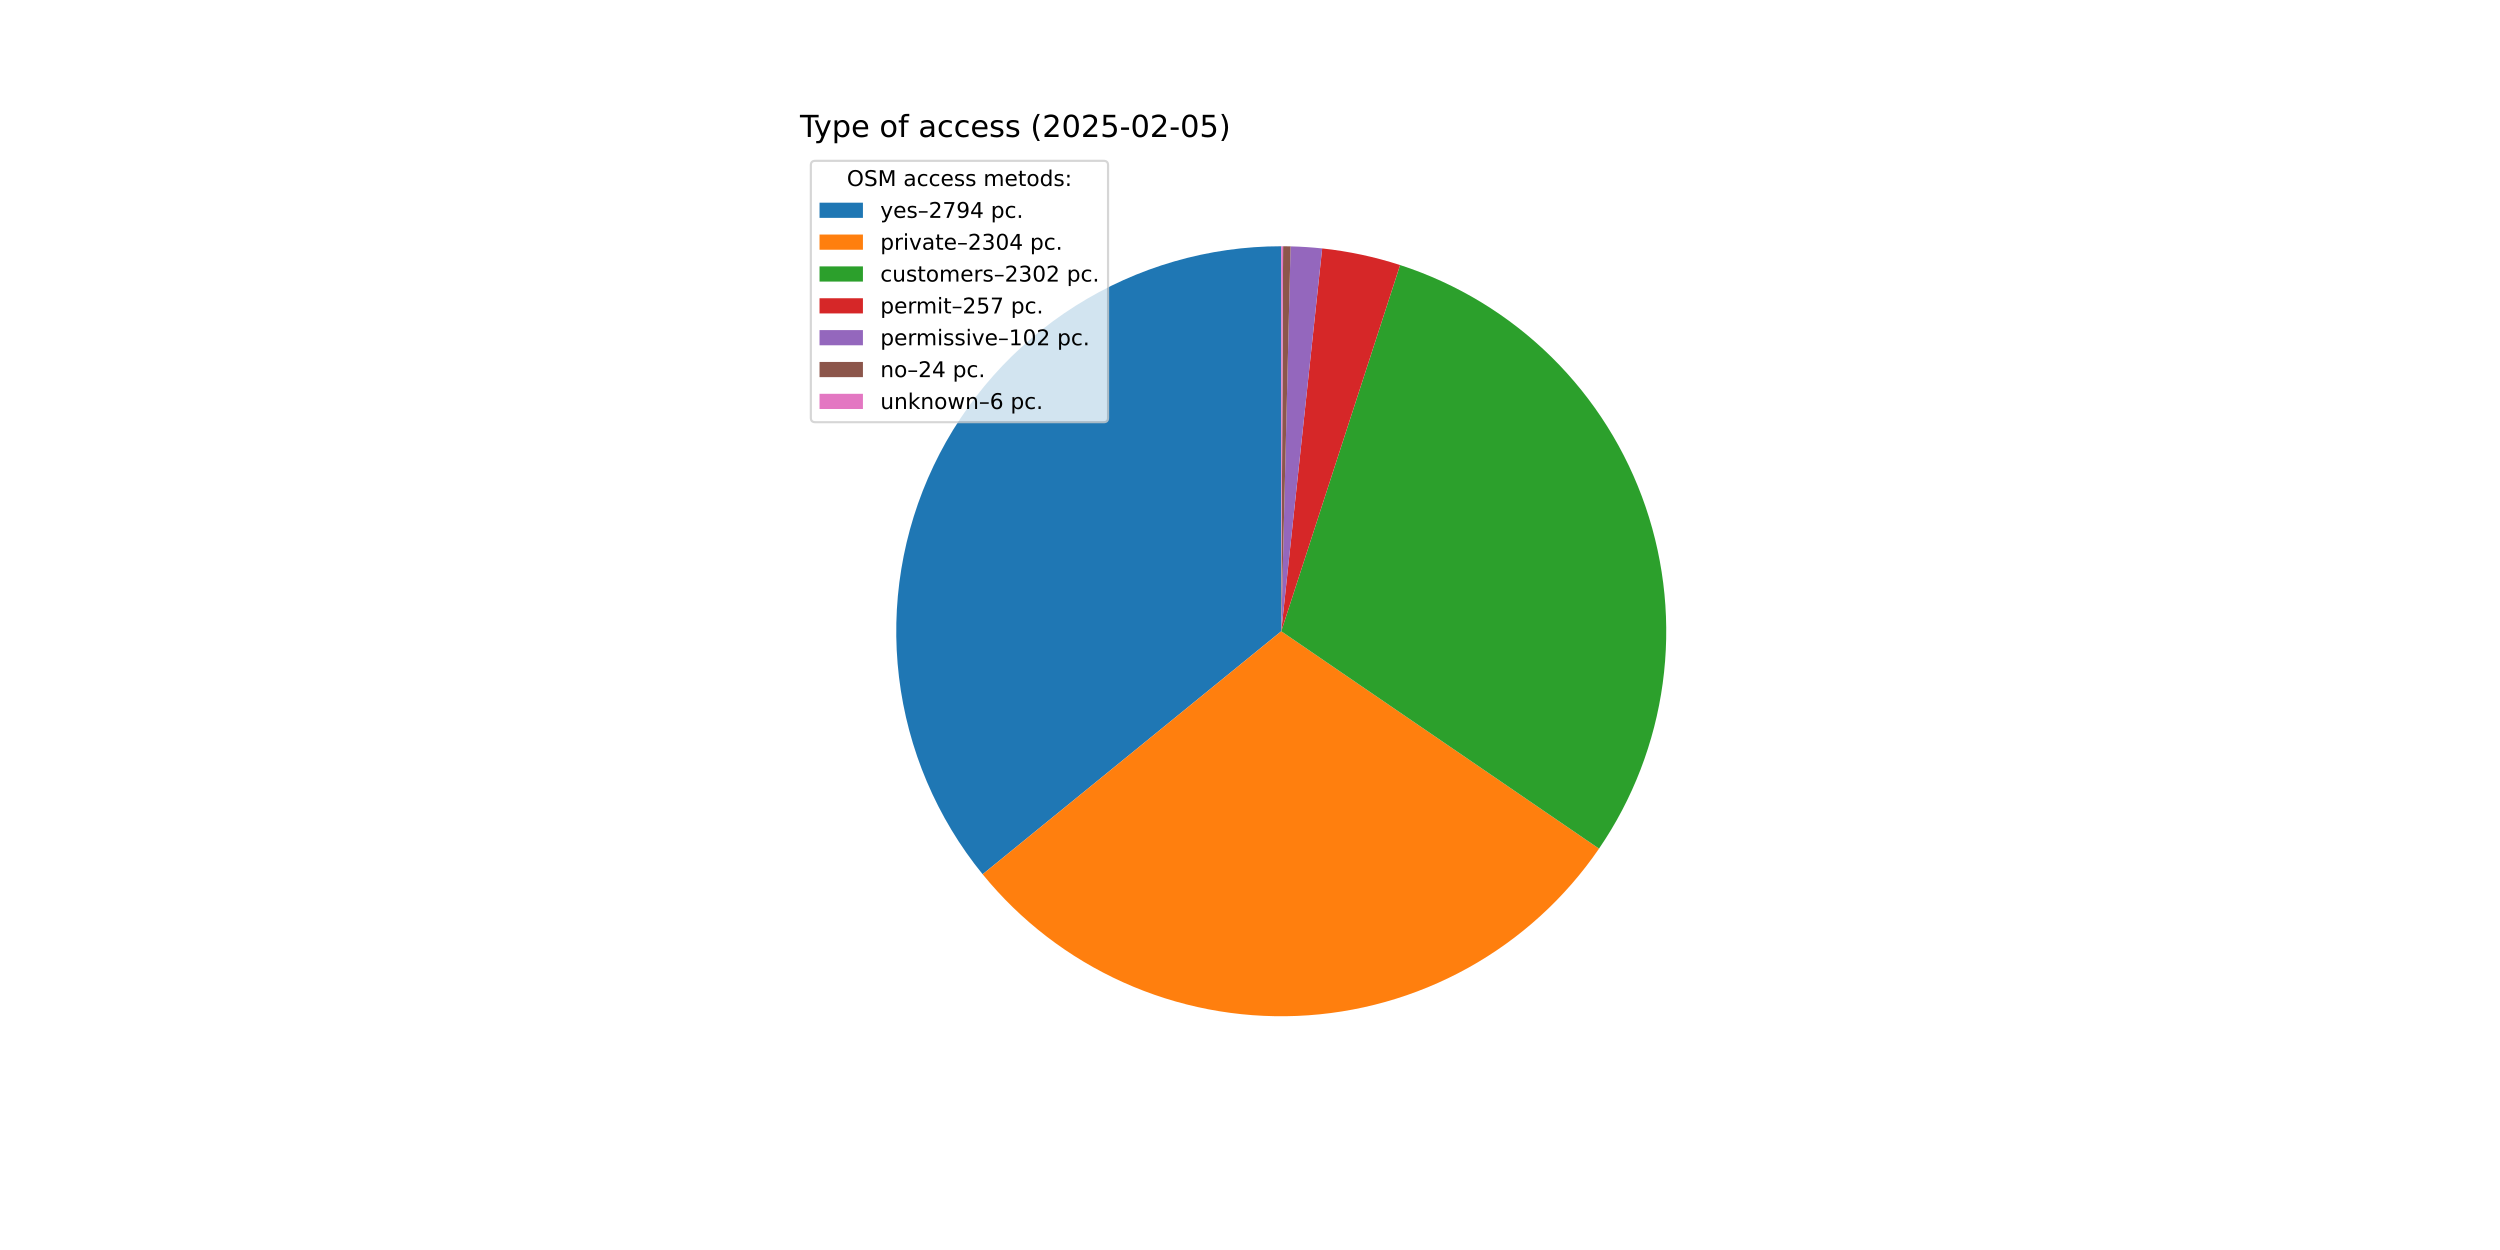
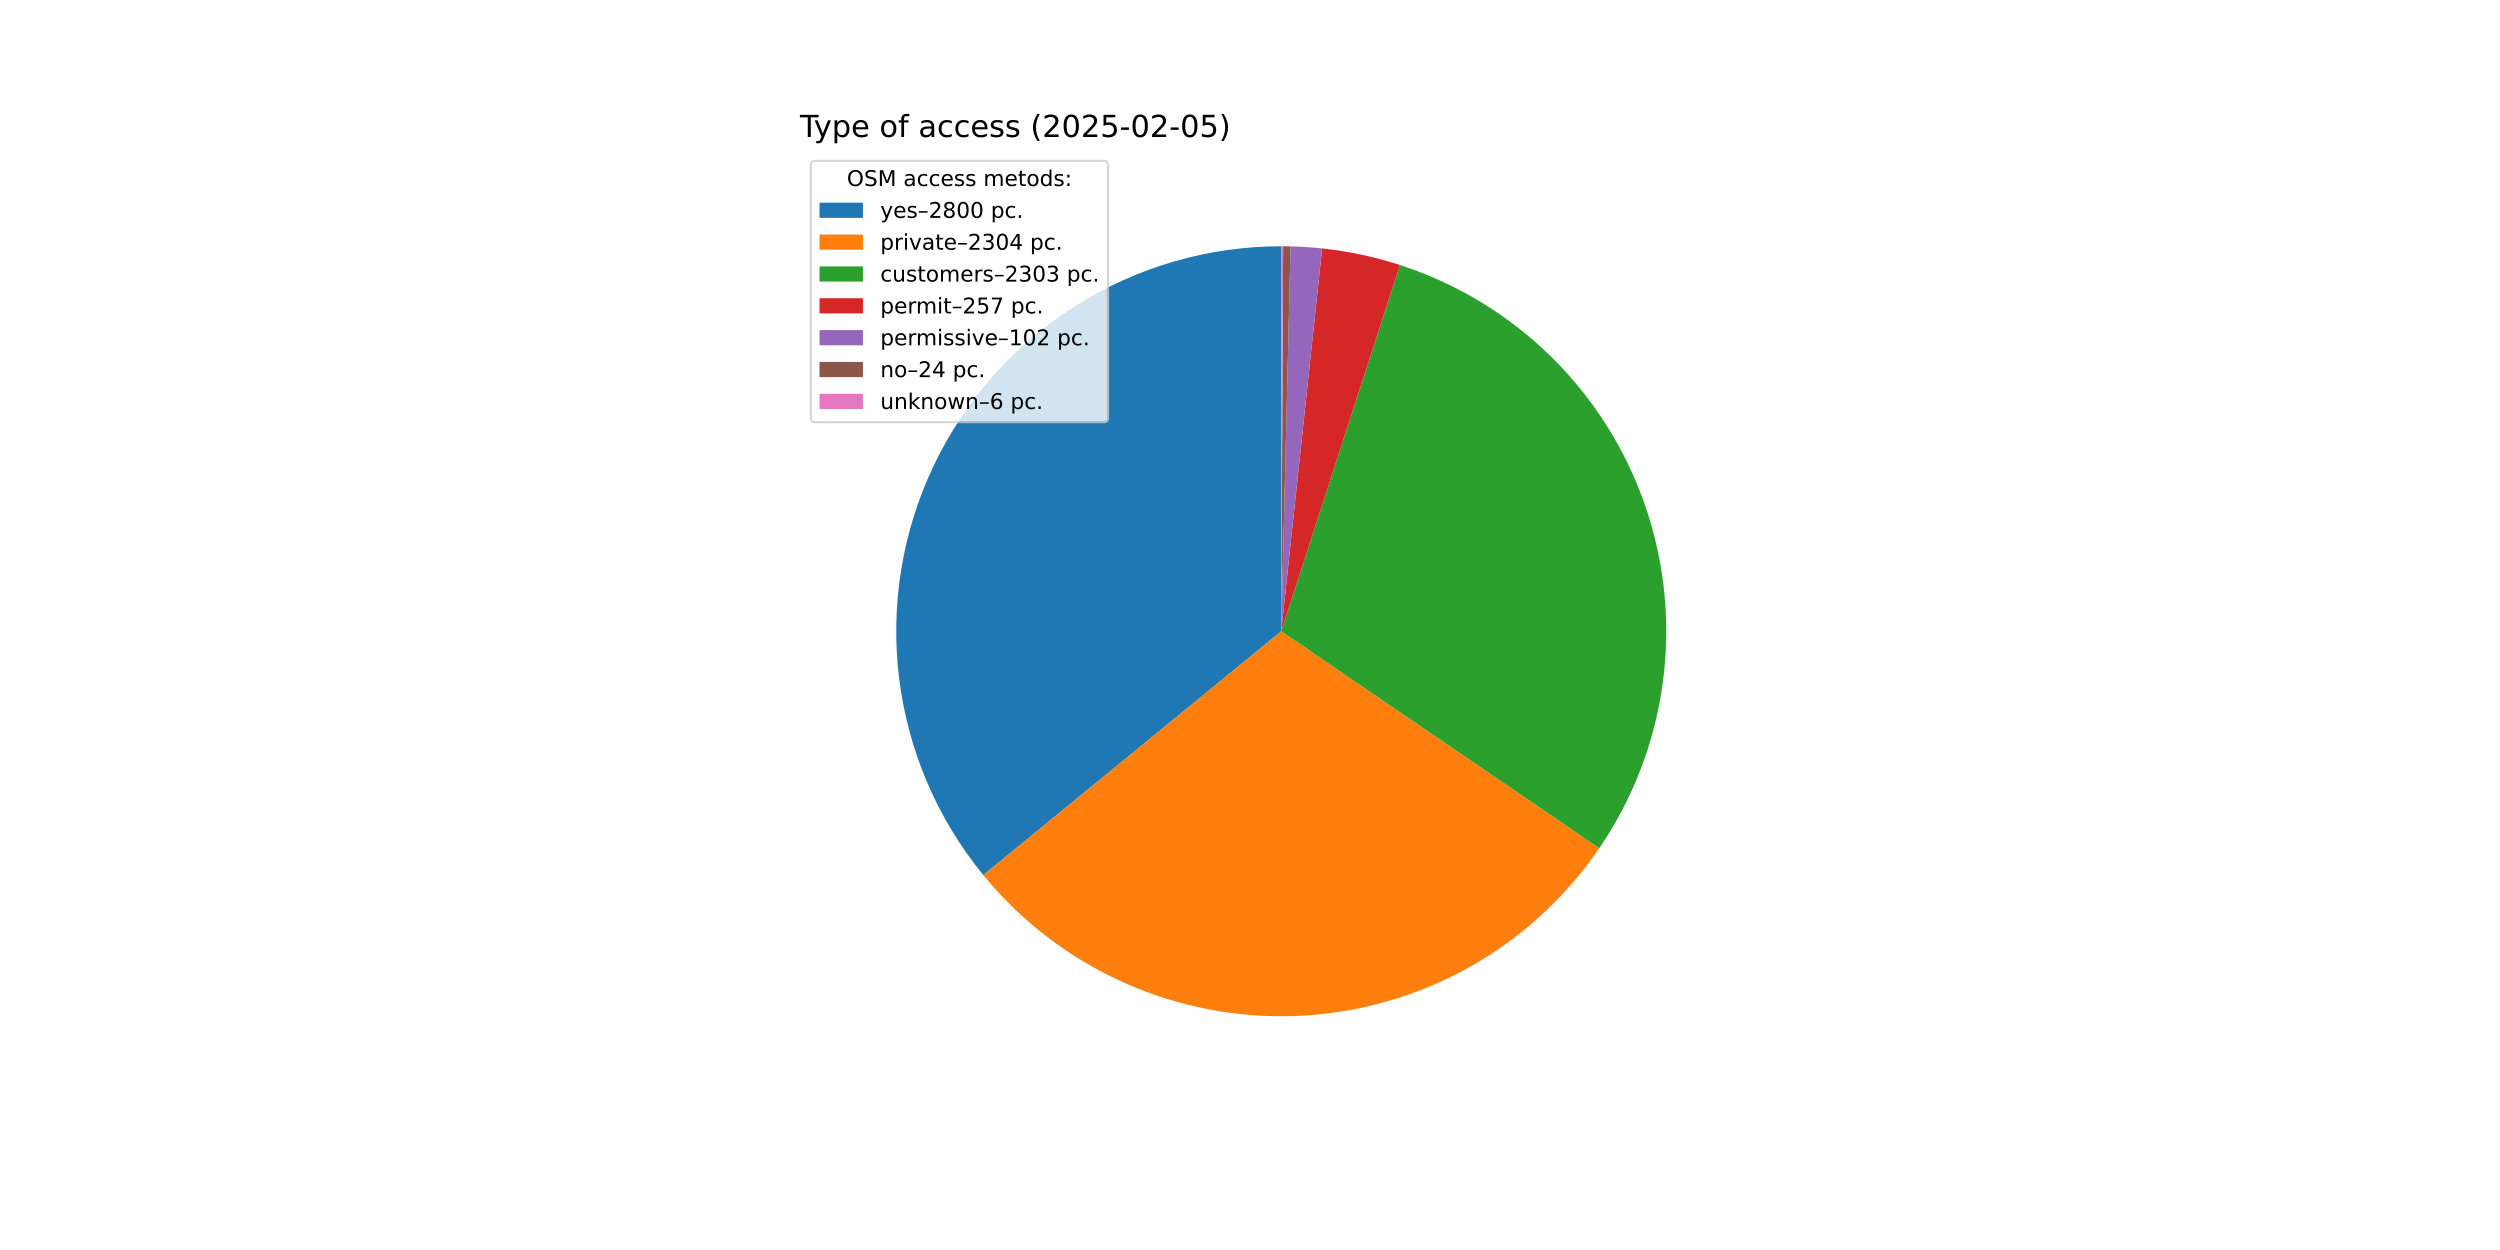
<svg xmlns="http://www.w3.org/2000/svg" xmlns:xlink="http://www.w3.org/1999/xlink" width="1152pt" height="576pt" viewBox="0 0 1152 576" version="1.1">
  <defs>
    <style type="text/css">*{stroke-linejoin: round; stroke-linecap: butt}</style>
  </defs>
  <g id="figure_1">
    <g id="patch_1">
      <path d="M 0 576  L 1152 576  L 1152 0  L 0 0  z " style="fill: #ffffff" />
    </g>
    <g id="axes_1">
      <g id="patch_2">
-         <path d="M 590.4 113.472  C 556.86 113.472 523.998 122.983 495.644 140.897  C 467.289 158.811 444.587 184.404 430.184 214.694  C 415.78 244.983 410.258 278.745 414.259 312.046  C 418.261 345.346 431.624 376.838 452.793 402.853  L 590.4 290.88  z " style="fill: #1f77b4" />
+         <path d="M 590.4 113.472  C 556.818 113.472 523.916 123.007 495.538 140.964  C 467.16 158.921 444.456 184.571 430.077 214.919  C 415.698 245.267 410.227 279.083 414.304 312.417  C 418.381 345.751 431.84 377.252 453.109 403.24  L 590.4 290.88  z " style="fill: #1f77b4" />
      </g>
      <g id="patch_3">
-         <path d="M 452.793 402.853  C 470.214 424.261 492.392 441.312 517.558 452.644  C 542.724 463.977 570.192 469.281 597.768 468.135  C 625.344 466.989 652.277 459.423 676.416 446.041  C 700.555 432.659 721.241 413.827 736.825 391.047  L 590.4 290.88  z " style="fill: #ff7f0e" />
+         <path d="M 453.109 403.24  C 470.573 424.579 492.775 441.556 517.946 452.818  C 543.116 464.08 570.569 469.32 598.119 468.12  C 625.668 466.92 652.561 459.314 676.658 445.906  C 700.754 432.499 721.396 413.657 736.939 390.879  L 590.4 290.88  z " style="fill: #ff7f0e" />
      </g>
      <g id="patch_4">
-         <path d="M 736.825 391.047  C 752.395 368.287 762.445 342.207 766.177 314.884  C 769.908 287.562 767.218 259.742 758.321 233.641  C 749.423 207.54 734.562 183.869 714.92 164.514  C 695.277 145.159 671.39 130.647 645.161 122.135  L 590.4 290.88  z " style="fill: #2ca02c" />
+         <path d="M 736.939 390.879  C 752.476 368.112 762.495 342.035 766.199 314.721  C 769.903 287.408 767.191 259.604 758.28 233.521  C 749.368 207.439 734.499 183.788 714.857 164.452  C 695.214 145.115 671.333 130.62 645.113 122.12  L 590.4 290.88  z " style="fill: #2ca02c" />
      </g>
      <g id="patch_5">
-         <path d="M 645.161 122.135  C 639.329 120.243 633.403 118.654 627.407 117.375  C 621.41 116.096 615.351 115.128 609.255 114.477  L 590.4 290.88  z " style="fill: #d62728" />
+         <path d="M 645.113 122.12  C 639.286 120.23 633.365 118.644 627.374 117.368  C 621.383 116.091 615.329 115.125 609.238 114.475  L 590.4 290.88  z " style="fill: #d62728" />
      </g>
      <g id="patch_6">
-         <path d="M 609.255 114.477  C 606.836 114.218 604.411 114.009 601.984 113.851  C 599.556 113.692 597.125 113.583 594.693 113.524  L 590.4 290.88  z " style="fill: #9467bd" />
+         <path d="M 609.238 114.475  C 606.821 114.217 604.399 114.008 601.973 113.85  C 599.548 113.691 597.119 113.583 594.689 113.524  L 590.4 290.88  z " style="fill: #9467bd" />
      </g>
      <g id="patch_7">
-         <path d="M 594.693 113.524  C 594.121 113.51 593.548 113.499 592.976 113.491  C 592.404 113.482 591.831 113.477 591.259 113.474  L 590.4 290.88  z " style="fill: #8c564b" />
+         <path d="M 594.689 113.524  C 594.117 113.51 593.546 113.499 592.974 113.491  C 592.402 113.482 591.83 113.477 591.258 113.474  L 590.4 290.88  z " style="fill: #8c564b" />
      </g>
      <g id="patch_8">
-         <path d="M 591.259 113.474  C 591.116 113.473 590.972 113.473 590.829 113.473  C 590.686 113.472 590.543 113.472 590.4 113.472  L 590.4 290.88  z " style="fill: #e377c2" />
+         <path d="M 591.258 113.474  C 591.115 113.473 590.972 113.473 590.829 113.473  C 590.686 113.472 590.543 113.472 590.4 113.472  L 590.4 290.88  z " style="fill: #e377c2" />
      </g>
      <g id="matplotlib.axis_1" />
      <g id="matplotlib.axis_2" />
      <g id="text_1">
        <g transform="translate(368.64 63.12) scale(0.14 -0.14)">
          <defs>
            <path id="DejaVuSans-54" d="M -19 4666  L 3928 4666  L 3928 4134  L 2272 4134  L 2272 0  L 1638 0  L 1638 4134  L -19 4134  L -19 4666  z " transform="scale(0.015625)" />
            <path id="DejaVuSans-79" d="M 2059 -325  Q 1816 -950 1584 -1140  Q 1353 -1331 966 -1331  L 506 -1331  L 506 -850  L 844 -850  Q 1081 -850 1212 -737  Q 1344 -625 1503 -206  L 1606 56  L 191 3500  L 800 3500  L 1894 763  L 2988 3500  L 3597 3500  L 2059 -325  z " transform="scale(0.015625)" />
            <path id="DejaVuSans-70" d="M 1159 525  L 1159 -1331  L 581 -1331  L 581 3500  L 1159 3500  L 1159 2969  Q 1341 3281 1617 3432  Q 1894 3584 2278 3584  Q 2916 3584 3314 3078  Q 3713 2572 3713 1747  Q 3713 922 3314 415  Q 2916 -91 2278 -91  Q 1894 -91 1617 61  Q 1341 213 1159 525  z M 3116 1747  Q 3116 2381 2855 2742  Q 2594 3103 2138 3103  Q 1681 3103 1420 2742  Q 1159 2381 1159 1747  Q 1159 1113 1420 752  Q 1681 391 2138 391  Q 2594 391 2855 752  Q 3116 1113 3116 1747  z " transform="scale(0.015625)" />
            <path id="DejaVuSans-65" d="M 3597 1894  L 3597 1613  L 953 1613  Q 991 1019 1311 708  Q 1631 397 2203 397  Q 2534 397 2845 478  Q 3156 559 3463 722  L 3463 178  Q 3153 47 2828 -22  Q 2503 -91 2169 -91  Q 1331 -91 842 396  Q 353 884 353 1716  Q 353 2575 817 3079  Q 1281 3584 2069 3584  Q 2775 3584 3186 3129  Q 3597 2675 3597 1894  z M 3022 2063  Q 3016 2534 2758 2815  Q 2500 3097 2075 3097  Q 1594 3097 1305 2825  Q 1016 2553 972 2059  L 3022 2063  z " transform="scale(0.015625)" />
            <path id="DejaVuSans-20" transform="scale(0.015625)" />
            <path id="DejaVuSans-6f" d="M 1959 3097  Q 1497 3097 1228 2736  Q 959 2375 959 1747  Q 959 1119 1226 758  Q 1494 397 1959 397  Q 2419 397 2687 759  Q 2956 1122 2956 1747  Q 2956 2369 2687 2733  Q 2419 3097 1959 3097  z M 1959 3584  Q 2709 3584 3137 3096  Q 3566 2609 3566 1747  Q 3566 888 3137 398  Q 2709 -91 1959 -91  Q 1206 -91 779 398  Q 353 888 353 1747  Q 353 2609 779 3096  Q 1206 3584 1959 3584  z " transform="scale(0.015625)" />
            <path id="DejaVuSans-66" d="M 2375 4863  L 2375 4384  L 1825 4384  Q 1516 4384 1395 4259  Q 1275 4134 1275 3809  L 1275 3500  L 2222 3500  L 2222 3053  L 1275 3053  L 1275 0  L 697 0  L 697 3053  L 147 3053  L 147 3500  L 697 3500  L 697 3744  Q 697 4328 969 4595  Q 1241 4863 1831 4863  L 2375 4863  z " transform="scale(0.015625)" />
            <path id="DejaVuSans-61" d="M 2194 1759  Q 1497 1759 1228 1600  Q 959 1441 959 1056  Q 959 750 1161 570  Q 1363 391 1709 391  Q 2188 391 2477 730  Q 2766 1069 2766 1631  L 2766 1759  L 2194 1759  z M 3341 1997  L 3341 0  L 2766 0  L 2766 531  Q 2569 213 2275 61  Q 1981 -91 1556 -91  Q 1019 -91 701 211  Q 384 513 384 1019  Q 384 1609 779 1909  Q 1175 2209 1959 2209  L 2766 2209  L 2766 2266  Q 2766 2663 2505 2880  Q 2244 3097 1772 3097  Q 1472 3097 1187 3025  Q 903 2953 641 2809  L 641 3341  Q 956 3463 1253 3523  Q 1550 3584 1831 3584  Q 2591 3584 2966 3190  Q 3341 2797 3341 1997  z " transform="scale(0.015625)" />
            <path id="DejaVuSans-63" d="M 3122 3366  L 3122 2828  Q 2878 2963 2633 3030  Q 2388 3097 2138 3097  Q 1578 3097 1268 2742  Q 959 2388 959 1747  Q 959 1106 1268 751  Q 1578 397 2138 397  Q 2388 397 2633 464  Q 2878 531 3122 666  L 3122 134  Q 2881 22 2623 -34  Q 2366 -91 2075 -91  Q 1284 -91 818 406  Q 353 903 353 1747  Q 353 2603 823 3093  Q 1294 3584 2113 3584  Q 2378 3584 2631 3529  Q 2884 3475 3122 3366  z " transform="scale(0.015625)" />
            <path id="DejaVuSans-73" d="M 2834 3397  L 2834 2853  Q 2591 2978 2328 3040  Q 2066 3103 1784 3103  Q 1356 3103 1142 2972  Q 928 2841 928 2578  Q 928 2378 1081 2264  Q 1234 2150 1697 2047  L 1894 2003  Q 2506 1872 2764 1633  Q 3022 1394 3022 966  Q 3022 478 2636 193  Q 2250 -91 1575 -91  Q 1294 -91 989 -36  Q 684 19 347 128  L 347 722  Q 666 556 975 473  Q 1284 391 1588 391  Q 1994 391 2212 530  Q 2431 669 2431 922  Q 2431 1156 2273 1281  Q 2116 1406 1581 1522  L 1381 1569  Q 847 1681 609 1914  Q 372 2147 372 2553  Q 372 3047 722 3315  Q 1072 3584 1716 3584  Q 2034 3584 2315 3537  Q 2597 3491 2834 3397  z " transform="scale(0.015625)" />
            <path id="DejaVuSans-28" d="M 1984 4856  Q 1566 4138 1362 3434  Q 1159 2731 1159 2009  Q 1159 1288 1364 580  Q 1569 -128 1984 -844  L 1484 -844  Q 1016 -109 783 600  Q 550 1309 550 2009  Q 550 2706 781 3412  Q 1013 4119 1484 4856  L 1984 4856  z " transform="scale(0.015625)" />
            <path id="DejaVuSans-32" d="M 1228 531  L 3431 531  L 3431 0  L 469 0  L 469 531  Q 828 903 1448 1529  Q 2069 2156 2228 2338  Q 2531 2678 2651 2914  Q 2772 3150 2772 3378  Q 2772 3750 2511 3984  Q 2250 4219 1831 4219  Q 1534 4219 1204 4116  Q 875 4013 500 3803  L 500 4441  Q 881 4594 1212 4672  Q 1544 4750 1819 4750  Q 2544 4750 2975 4387  Q 3406 4025 3406 3419  Q 3406 3131 3298 2873  Q 3191 2616 2906 2266  Q 2828 2175 2409 1742  Q 1991 1309 1228 531  z " transform="scale(0.015625)" />
            <path id="DejaVuSans-30" d="M 2034 4250  Q 1547 4250 1301 3770  Q 1056 3291 1056 2328  Q 1056 1369 1301 889  Q 1547 409 2034 409  Q 2525 409 2770 889  Q 3016 1369 3016 2328  Q 3016 3291 2770 3770  Q 2525 4250 2034 4250  z M 2034 4750  Q 2819 4750 3233 4129  Q 3647 3509 3647 2328  Q 3647 1150 3233 529  Q 2819 -91 2034 -91  Q 1250 -91 836 529  Q 422 1150 422 2328  Q 422 3509 836 4129  Q 1250 4750 2034 4750  z " transform="scale(0.015625)" />
            <path id="DejaVuSans-35" d="M 691 4666  L 3169 4666  L 3169 4134  L 1269 4134  L 1269 2991  Q 1406 3038 1543 3061  Q 1681 3084 1819 3084  Q 2600 3084 3056 2656  Q 3513 2228 3513 1497  Q 3513 744 3044 326  Q 2575 -91 1722 -91  Q 1428 -91 1123 -41  Q 819 9 494 109  L 494 744  Q 775 591 1075 516  Q 1375 441 1709 441  Q 2250 441 2565 725  Q 2881 1009 2881 1497  Q 2881 1984 2565 2268  Q 2250 2553 1709 2553  Q 1456 2553 1204 2497  Q 953 2441 691 2322  L 691 4666  z " transform="scale(0.015625)" />
            <path id="DejaVuSans-2d" d="M 313 2009  L 1997 2009  L 1997 1497  L 313 1497  L 313 2009  z " transform="scale(0.015625)" />
            <path id="DejaVuSans-29" d="M 513 4856  L 1013 4856  Q 1481 4119 1714 3412  Q 1947 2706 1947 2009  Q 1947 1309 1714 600  Q 1481 -109 1013 -844  L 513 -844  Q 928 -128 1133 580  Q 1338 1288 1338 2009  Q 1338 2731 1133 3434  Q 928 4138 513 4856  z " transform="scale(0.015625)" />
          </defs>
          <use xlink:href="#DejaVuSans-54" />
          <use xlink:href="#DejaVuSans-79" x="45.459" />
          <use xlink:href="#DejaVuSans-70" x="104.639" />
          <use xlink:href="#DejaVuSans-65" x="168.115" />
          <use xlink:href="#DejaVuSans-20" x="229.639" />
          <use xlink:href="#DejaVuSans-6f" x="261.426" />
          <use xlink:href="#DejaVuSans-66" x="322.607" />
          <use xlink:href="#DejaVuSans-20" x="357.812" />
          <use xlink:href="#DejaVuSans-61" x="389.6" />
          <use xlink:href="#DejaVuSans-63" x="450.879" />
          <use xlink:href="#DejaVuSans-63" x="505.859" />
          <use xlink:href="#DejaVuSans-65" x="560.84" />
          <use xlink:href="#DejaVuSans-73" x="622.363" />
          <use xlink:href="#DejaVuSans-73" x="674.463" />
          <use xlink:href="#DejaVuSans-20" x="726.562" />
          <use xlink:href="#DejaVuSans-28" x="758.35" />
          <use xlink:href="#DejaVuSans-32" x="797.363" />
          <use xlink:href="#DejaVuSans-30" x="860.986" />
          <use xlink:href="#DejaVuSans-32" x="924.609" />
          <use xlink:href="#DejaVuSans-35" x="988.232" />
          <use xlink:href="#DejaVuSans-2d" x="1051.855" />
          <use xlink:href="#DejaVuSans-30" x="1087.939" />
          <use xlink:href="#DejaVuSans-32" x="1151.562" />
          <use xlink:href="#DejaVuSans-2d" x="1215.186" />
          <use xlink:href="#DejaVuSans-30" x="1251.27" />
          <use xlink:href="#DejaVuSans-35" x="1314.893" />
          <use xlink:href="#DejaVuSans-29" x="1378.516" />
        </g>
      </g>
      <g id="legend_1">
        <g id="patch_9">
          <path d="M 375.64 194.545  L 508.592 194.545  Q 510.592 194.545 510.592 192.545  L 510.592 76.12  Q 510.592 74.12 508.592 74.12  L 375.64 74.12  Q 373.64 74.12 373.64 76.12  L 373.64 192.545  Q 373.64 194.545 375.64 194.545  z " style="fill: #ffffff; opacity: 0.8; stroke: #cccccc; stroke-linejoin: miter" />
        </g>
        <g id="text_2">
          <g transform="translate(390.2353 85.71844) scale(0.1 -0.1)">
            <defs>
              <path id="DejaVuSans-4f" d="M 2522 4238  Q 1834 4238 1429 3725  Q 1025 3213 1025 2328  Q 1025 1447 1429 934  Q 1834 422 2522 422  Q 3209 422 3611 934  Q 4013 1447 4013 2328  Q 4013 3213 3611 3725  Q 3209 4238 2522 4238  z M 2522 4750  Q 3503 4750 4090 4092  Q 4678 3434 4678 2328  Q 4678 1225 4090 567  Q 3503 -91 2522 -91  Q 1538 -91 948 565  Q 359 1222 359 2328  Q 359 3434 948 4092  Q 1538 4750 2522 4750  z " transform="scale(0.015625)" />
              <path id="DejaVuSans-53" d="M 3425 4513  L 3425 3897  Q 3066 4069 2747 4153  Q 2428 4238 2131 4238  Q 1616 4238 1336 4038  Q 1056 3838 1056 3469  Q 1056 3159 1242 3001  Q 1428 2844 1947 2747  L 2328 2669  Q 3034 2534 3370 2195  Q 3706 1856 3706 1288  Q 3706 609 3251 259  Q 2797 -91 1919 -91  Q 1588 -91 1214 -16  Q 841 59 441 206  L 441 856  Q 825 641 1194 531  Q 1563 422 1919 422  Q 2459 422 2753 634  Q 3047 847 3047 1241  Q 3047 1584 2836 1778  Q 2625 1972 2144 2069  L 1759 2144  Q 1053 2284 737 2584  Q 422 2884 422 3419  Q 422 4038 858 4394  Q 1294 4750 2059 4750  Q 2388 4750 2728 4690  Q 3069 4631 3425 4513  z " transform="scale(0.015625)" />
              <path id="DejaVuSans-4d" d="M 628 4666  L 1569 4666  L 2759 1491  L 3956 4666  L 4897 4666  L 4897 0  L 4281 0  L 4281 4097  L 3078 897  L 2444 897  L 1241 4097  L 1241 0  L 628 0  L 628 4666  z " transform="scale(0.015625)" />
              <path id="DejaVuSans-6d" d="M 3328 2828  Q 3544 3216 3844 3400  Q 4144 3584 4550 3584  Q 5097 3584 5394 3201  Q 5691 2819 5691 2113  L 5691 0  L 5113 0  L 5113 2094  Q 5113 2597 4934 2840  Q 4756 3084 4391 3084  Q 3944 3084 3684 2787  Q 3425 2491 3425 1978  L 3425 0  L 2847 0  L 2847 2094  Q 2847 2600 2669 2842  Q 2491 3084 2119 3084  Q 1678 3084 1418 2786  Q 1159 2488 1159 1978  L 1159 0  L 581 0  L 581 3500  L 1159 3500  L 1159 2956  Q 1356 3278 1631 3431  Q 1906 3584 2284 3584  Q 2666 3584 2933 3390  Q 3200 3197 3328 2828  z " transform="scale(0.015625)" />
              <path id="DejaVuSans-74" d="M 1172 4494  L 1172 3500  L 2356 3500  L 2356 3053  L 1172 3053  L 1172 1153  Q 1172 725 1289 603  Q 1406 481 1766 481  L 2356 481  L 2356 0  L 1766 0  Q 1100 0 847 248  Q 594 497 594 1153  L 594 3053  L 172 3053  L 172 3500  L 594 3500  L 594 4494  L 1172 4494  z " transform="scale(0.015625)" />
              <path id="DejaVuSans-64" d="M 2906 2969  L 2906 4863  L 3481 4863  L 3481 0  L 2906 0  L 2906 525  Q 2725 213 2448 61  Q 2172 -91 1784 -91  Q 1150 -91 751 415  Q 353 922 353 1747  Q 353 2572 751 3078  Q 1150 3584 1784 3584  Q 2172 3584 2448 3432  Q 2725 3281 2906 2969  z M 947 1747  Q 947 1113 1208 752  Q 1469 391 1925 391  Q 2381 391 2643 752  Q 2906 1113 2906 1747  Q 2906 2381 2643 2742  Q 2381 3103 1925 3103  Q 1469 3103 1208 2742  Q 947 2381 947 1747  z " transform="scale(0.015625)" />
              <path id="DejaVuSans-3a" d="M 750 794  L 1409 794  L 1409 0  L 750 0  L 750 794  z M 750 3309  L 1409 3309  L 1409 2516  L 750 2516  L 750 3309  z " transform="scale(0.015625)" />
            </defs>
            <use xlink:href="#DejaVuSans-4f" />
            <use xlink:href="#DejaVuSans-53" x="78.711" />
            <use xlink:href="#DejaVuSans-4d" x="142.188" />
            <use xlink:href="#DejaVuSans-20" x="228.467" />
            <use xlink:href="#DejaVuSans-61" x="260.254" />
            <use xlink:href="#DejaVuSans-63" x="321.533" />
            <use xlink:href="#DejaVuSans-63" x="376.514" />
            <use xlink:href="#DejaVuSans-65" x="431.494" />
            <use xlink:href="#DejaVuSans-73" x="493.018" />
            <use xlink:href="#DejaVuSans-73" x="545.117" />
            <use xlink:href="#DejaVuSans-20" x="597.217" />
            <use xlink:href="#DejaVuSans-6d" x="629.004" />
            <use xlink:href="#DejaVuSans-65" x="726.416" />
            <use xlink:href="#DejaVuSans-74" x="787.939" />
            <use xlink:href="#DejaVuSans-6f" x="827.148" />
            <use xlink:href="#DejaVuSans-64" x="888.33" />
            <use xlink:href="#DejaVuSans-73" x="951.807" />
            <use xlink:href="#DejaVuSans-3a" x="1003.906" />
          </g>
        </g>
        <g id="patch_10">
          <path d="M 377.64 100.397  L 397.64 100.397  L 397.64 93.397  L 377.64 93.397  z " style="fill: #1f77b4" />
        </g>
        <g id="text_3">
          <g transform="translate(405.64 100.3966) scale(0.1 -0.1)">
            <defs>
              <path id="DejaVuSans-2013" d="M 313 1978  L 2888 1978  L 2888 1528  L 313 1528  L 313 1978  z " transform="scale(0.015625)" />
-               <path id="DejaVuSans-37" d="M 525 4666  L 3525 4666  L 3525 4397  L 1831 0  L 1172 0  L 2766 4134  L 525 4134  L 525 4666  z " transform="scale(0.015625)" />
-               <path id="DejaVuSans-39" d="M 703 97  L 703 672  Q 941 559 1184 500  Q 1428 441 1663 441  Q 2288 441 2617 861  Q 2947 1281 2994 2138  Q 2813 1869 2534 1725  Q 2256 1581 1919 1581  Q 1219 1581 811 2004  Q 403 2428 403 3163  Q 403 3881 828 4315  Q 1253 4750 1959 4750  Q 2769 4750 3195 4129  Q 3622 3509 3622 2328  Q 3622 1225 3098 567  Q 2575 -91 1691 -91  Q 1453 -91 1209 -44  Q 966 3 703 97  z M 1959 2075  Q 2384 2075 2632 2365  Q 2881 2656 2881 3163  Q 2881 3666 2632 3958  Q 2384 4250 1959 4250  Q 1534 4250 1286 3958  Q 1038 3666 1038 3163  Q 1038 2656 1286 2365  Q 1534 2075 1959 2075  z " transform="scale(0.015625)" />
-               <path id="DejaVuSans-34" d="M 2419 4116  L 825 1625  L 2419 1625  L 2419 4116  z M 2253 4666  L 3047 4666  L 3047 1625  L 3713 1625  L 3713 1100  L 3047 1100  L 3047 0  L 2419 0  L 2419 1100  L 313 1100  L 313 1709  L 2253 4666  z " transform="scale(0.015625)" />
+               <path id="DejaVuSans-38" d="M 2034 2216  Q 1584 2216 1326 1975  Q 1069 1734 1069 1313  Q 1069 891 1326 650  Q 1584 409 2034 409  Q 2484 409 2743 651  Q 3003 894 3003 1313  Q 3003 1734 2745 1975  Q 2488 2216 2034 2216  z M 1403 2484  Q 997 2584 770 2862  Q 544 3141 544 3541  Q 544 4100 942 4425  Q 1341 4750 2034 4750  Q 2731 4750 3128 4425  Q 3525 4100 3525 3541  Q 3525 3141 3298 2862  Q 3072 2584 2669 2484  Q 3125 2378 3379 2068  Q 3634 1759 3634 1313  Q 3634 634 3220 271  Q 2806 -91 2034 -91  Q 1263 -91 848 271  Q 434 634 434 1313  Q 434 1759 690 2068  Q 947 2378 1403 2484  z M 1172 3481  Q 1172 3119 1398 2916  Q 1625 2713 2034 2713  Q 2441 2713 2670 2916  Q 2900 3119 2900 3481  Q 2900 3844 2670 4047  Q 2441 4250 2034 4250  Q 1625 4250 1398 4047  Q 1172 3844 1172 3481  z " transform="scale(0.015625)" />
              <path id="DejaVuSans-2e" d="M 684 794  L 1344 794  L 1344 0  L 684 0  L 684 794  z " transform="scale(0.015625)" />
            </defs>
            <use xlink:href="#DejaVuSans-79" />
            <use xlink:href="#DejaVuSans-65" x="59.18" />
            <use xlink:href="#DejaVuSans-73" x="120.703" />
            <use xlink:href="#DejaVuSans-2013" x="172.803" />
            <use xlink:href="#DejaVuSans-32" x="222.803" />
-             <use xlink:href="#DejaVuSans-37" x="286.426" />
-             <use xlink:href="#DejaVuSans-39" x="350.049" />
-             <use xlink:href="#DejaVuSans-34" x="413.672" />
+             <use xlink:href="#DejaVuSans-38" x="286.426" />
+             <use xlink:href="#DejaVuSans-30" x="350.049" />
+             <use xlink:href="#DejaVuSans-30" x="413.672" />
            <use xlink:href="#DejaVuSans-20" x="477.295" />
            <use xlink:href="#DejaVuSans-70" x="509.082" />
            <use xlink:href="#DejaVuSans-63" x="572.559" />
            <use xlink:href="#DejaVuSans-2e" x="627.539" />
          </g>
        </g>
        <g id="patch_11">
          <path d="M 377.64 115.075  L 397.64 115.075  L 397.64 108.075  L 377.64 108.075  z " style="fill: #ff7f0e" />
        </g>
        <g id="text_4">
          <g transform="translate(405.64 115.0747) scale(0.1 -0.1)">
            <defs>
              <path id="DejaVuSans-72" d="M 2631 2963  Q 2534 3019 2420 3045  Q 2306 3072 2169 3072  Q 1681 3072 1420 2755  Q 1159 2438 1159 1844  L 1159 0  L 581 0  L 581 3500  L 1159 3500  L 1159 2956  Q 1341 3275 1631 3429  Q 1922 3584 2338 3584  Q 2397 3584 2469 3576  Q 2541 3569 2628 3553  L 2631 2963  z " transform="scale(0.015625)" />
              <path id="DejaVuSans-69" d="M 603 3500  L 1178 3500  L 1178 0  L 603 0  L 603 3500  z M 603 4863  L 1178 4863  L 1178 4134  L 603 4134  L 603 4863  z " transform="scale(0.015625)" />
              <path id="DejaVuSans-76" d="M 191 3500  L 800 3500  L 1894 563  L 2988 3500  L 3597 3500  L 2284 0  L 1503 0  L 191 3500  z " transform="scale(0.015625)" />
              <path id="DejaVuSans-33" d="M 2597 2516  Q 3050 2419 3304 2112  Q 3559 1806 3559 1356  Q 3559 666 3084 287  Q 2609 -91 1734 -91  Q 1441 -91 1130 -33  Q 819 25 488 141  L 488 750  Q 750 597 1062 519  Q 1375 441 1716 441  Q 2309 441 2620 675  Q 2931 909 2931 1356  Q 2931 1769 2642 2001  Q 2353 2234 1838 2234  L 1294 2234  L 1294 2753  L 1863 2753  Q 2328 2753 2575 2939  Q 2822 3125 2822 3475  Q 2822 3834 2567 4026  Q 2313 4219 1838 4219  Q 1578 4219 1281 4162  Q 984 4106 628 3988  L 628 4550  Q 988 4650 1302 4700  Q 1616 4750 1894 4750  Q 2613 4750 3031 4423  Q 3450 4097 3450 3541  Q 3450 3153 3228 2886  Q 3006 2619 2597 2516  z " transform="scale(0.015625)" />
+               <path id="DejaVuSans-34" d="M 2419 4116  L 825 1625  L 2419 1625  L 2419 4116  z M 2253 4666  L 3047 4666  L 3047 1625  L 3713 1625  L 3713 1100  L 3047 1100  L 3047 0  L 2419 0  L 2419 1100  L 313 1100  L 313 1709  L 2253 4666  z " transform="scale(0.015625)" />
            </defs>
            <use xlink:href="#DejaVuSans-70" />
            <use xlink:href="#DejaVuSans-72" x="63.477" />
            <use xlink:href="#DejaVuSans-69" x="104.59" />
            <use xlink:href="#DejaVuSans-76" x="132.373" />
            <use xlink:href="#DejaVuSans-61" x="191.553" />
            <use xlink:href="#DejaVuSans-74" x="252.832" />
            <use xlink:href="#DejaVuSans-65" x="292.041" />
            <use xlink:href="#DejaVuSans-2013" x="353.564" />
            <use xlink:href="#DejaVuSans-32" x="403.564" />
            <use xlink:href="#DejaVuSans-33" x="467.188" />
            <use xlink:href="#DejaVuSans-30" x="530.811" />
            <use xlink:href="#DejaVuSans-34" x="594.434" />
            <use xlink:href="#DejaVuSans-20" x="658.057" />
            <use xlink:href="#DejaVuSans-70" x="689.844" />
            <use xlink:href="#DejaVuSans-63" x="753.32" />
            <use xlink:href="#DejaVuSans-2e" x="808.301" />
          </g>
        </g>
        <g id="patch_12">
          <path d="M 377.64 129.753  L 397.64 129.753  L 397.64 122.753  L 377.64 122.753  z " style="fill: #2ca02c" />
        </g>
        <g id="text_5">
          <g transform="translate(405.64 129.7528) scale(0.1 -0.1)">
            <defs>
              <path id="DejaVuSans-75" d="M 544 1381  L 544 3500  L 1119 3500  L 1119 1403  Q 1119 906 1312 657  Q 1506 409 1894 409  Q 2359 409 2629 706  Q 2900 1003 2900 1516  L 2900 3500  L 3475 3500  L 3475 0  L 2900 0  L 2900 538  Q 2691 219 2414 64  Q 2138 -91 1772 -91  Q 1169 -91 856 284  Q 544 659 544 1381  z M 1991 3584  L 1991 3584  z " transform="scale(0.015625)" />
            </defs>
            <use xlink:href="#DejaVuSans-63" />
            <use xlink:href="#DejaVuSans-75" x="54.98" />
            <use xlink:href="#DejaVuSans-73" x="118.359" />
            <use xlink:href="#DejaVuSans-74" x="170.459" />
            <use xlink:href="#DejaVuSans-6f" x="209.668" />
            <use xlink:href="#DejaVuSans-6d" x="270.85" />
            <use xlink:href="#DejaVuSans-65" x="368.262" />
            <use xlink:href="#DejaVuSans-72" x="429.785" />
            <use xlink:href="#DejaVuSans-73" x="470.898" />
            <use xlink:href="#DejaVuSans-2013" x="522.998" />
            <use xlink:href="#DejaVuSans-32" x="572.998" />
            <use xlink:href="#DejaVuSans-33" x="636.621" />
            <use xlink:href="#DejaVuSans-30" x="700.244" />
-             <use xlink:href="#DejaVuSans-32" x="763.867" />
+             <use xlink:href="#DejaVuSans-33" x="763.867" />
            <use xlink:href="#DejaVuSans-20" x="827.49" />
            <use xlink:href="#DejaVuSans-70" x="859.277" />
            <use xlink:href="#DejaVuSans-63" x="922.754" />
            <use xlink:href="#DejaVuSans-2e" x="977.734" />
          </g>
        </g>
        <g id="patch_13">
          <path d="M 377.64 144.431  L 397.64 144.431  L 397.64 137.431  L 377.64 137.431  z " style="fill: #d62728" />
        </g>
        <g id="text_6">
          <g transform="translate(405.64 144.4309) scale(0.1 -0.1)">
+             <defs>
+               <path id="DejaVuSans-37" d="M 525 4666  L 3525 4666  L 3525 4397  L 1831 0  L 1172 0  L 2766 4134  L 525 4134  L 525 4666  z " transform="scale(0.015625)" />
+             </defs>
            <use xlink:href="#DejaVuSans-70" />
            <use xlink:href="#DejaVuSans-65" x="63.477" />
            <use xlink:href="#DejaVuSans-72" x="125" />
            <use xlink:href="#DejaVuSans-6d" x="164.363" />
            <use xlink:href="#DejaVuSans-69" x="261.775" />
            <use xlink:href="#DejaVuSans-74" x="289.559" />
            <use xlink:href="#DejaVuSans-2013" x="328.768" />
            <use xlink:href="#DejaVuSans-32" x="378.768" />
            <use xlink:href="#DejaVuSans-35" x="442.391" />
            <use xlink:href="#DejaVuSans-37" x="506.014" />
            <use xlink:href="#DejaVuSans-20" x="569.637" />
            <use xlink:href="#DejaVuSans-70" x="601.424" />
            <use xlink:href="#DejaVuSans-63" x="664.9" />
            <use xlink:href="#DejaVuSans-2e" x="719.881" />
          </g>
        </g>
        <g id="patch_14">
          <path d="M 377.64 159.109  L 397.64 159.109  L 397.64 152.109  L 377.64 152.109  z " style="fill: #9467bd" />
        </g>
        <g id="text_7">
          <g transform="translate(405.64 159.1091) scale(0.1 -0.1)">
            <defs>
              <path id="DejaVuSans-31" d="M 794 531  L 1825 531  L 1825 4091  L 703 3866  L 703 4441  L 1819 4666  L 2450 4666  L 2450 531  L 3481 531  L 3481 0  L 794 0  L 794 531  z " transform="scale(0.015625)" />
            </defs>
            <use xlink:href="#DejaVuSans-70" />
            <use xlink:href="#DejaVuSans-65" x="63.477" />
            <use xlink:href="#DejaVuSans-72" x="125" />
            <use xlink:href="#DejaVuSans-6d" x="164.363" />
            <use xlink:href="#DejaVuSans-69" x="261.775" />
            <use xlink:href="#DejaVuSans-73" x="289.559" />
            <use xlink:href="#DejaVuSans-73" x="341.658" />
            <use xlink:href="#DejaVuSans-69" x="393.758" />
            <use xlink:href="#DejaVuSans-76" x="421.541" />
            <use xlink:href="#DejaVuSans-65" x="480.721" />
            <use xlink:href="#DejaVuSans-2013" x="542.244" />
            <use xlink:href="#DejaVuSans-31" x="592.244" />
            <use xlink:href="#DejaVuSans-30" x="655.867" />
            <use xlink:href="#DejaVuSans-32" x="719.49" />
            <use xlink:href="#DejaVuSans-20" x="783.113" />
            <use xlink:href="#DejaVuSans-70" x="814.9" />
            <use xlink:href="#DejaVuSans-63" x="878.377" />
            <use xlink:href="#DejaVuSans-2e" x="933.357" />
          </g>
        </g>
        <g id="patch_15">
          <path d="M 377.64 173.787  L 397.64 173.787  L 397.64 166.787  L 377.64 166.787  z " style="fill: #8c564b" />
        </g>
        <g id="text_8">
          <g transform="translate(405.64 173.7872) scale(0.1 -0.1)">
            <defs>
              <path id="DejaVuSans-6e" d="M 3513 2113  L 3513 0  L 2938 0  L 2938 2094  Q 2938 2591 2744 2837  Q 2550 3084 2163 3084  Q 1697 3084 1428 2787  Q 1159 2491 1159 1978  L 1159 0  L 581 0  L 581 3500  L 1159 3500  L 1159 2956  Q 1366 3272 1645 3428  Q 1925 3584 2291 3584  Q 2894 3584 3203 3211  Q 3513 2838 3513 2113  z " transform="scale(0.015625)" />
            </defs>
            <use xlink:href="#DejaVuSans-6e" />
            <use xlink:href="#DejaVuSans-6f" x="63.379" />
            <use xlink:href="#DejaVuSans-2013" x="124.561" />
            <use xlink:href="#DejaVuSans-32" x="174.561" />
            <use xlink:href="#DejaVuSans-34" x="238.184" />
            <use xlink:href="#DejaVuSans-20" x="301.807" />
            <use xlink:href="#DejaVuSans-70" x="333.594" />
            <use xlink:href="#DejaVuSans-63" x="397.07" />
            <use xlink:href="#DejaVuSans-2e" x="452.051" />
          </g>
        </g>
        <g id="patch_16">
          <path d="M 377.64 188.465  L 397.64 188.465  L 397.64 181.465  L 377.64 181.465  z " style="fill: #e377c2" />
        </g>
        <g id="text_9">
          <g transform="translate(405.64 188.4653) scale(0.1 -0.1)">
            <defs>
              <path id="DejaVuSans-6b" d="M 581 4863  L 1159 4863  L 1159 1991  L 2875 3500  L 3609 3500  L 1753 1863  L 3688 0  L 2938 0  L 1159 1709  L 1159 0  L 581 0  L 581 4863  z " transform="scale(0.015625)" />
              <path id="DejaVuSans-77" d="M 269 3500  L 844 3500  L 1563 769  L 2278 3500  L 2956 3500  L 3675 769  L 4391 3500  L 4966 3500  L 4050 0  L 3372 0  L 2619 2869  L 1863 0  L 1184 0  L 269 3500  z " transform="scale(0.015625)" />
              <path id="DejaVuSans-36" d="M 2113 2584  Q 1688 2584 1439 2293  Q 1191 2003 1191 1497  Q 1191 994 1439 701  Q 1688 409 2113 409  Q 2538 409 2786 701  Q 3034 994 3034 1497  Q 3034 2003 2786 2293  Q 2538 2584 2113 2584  z M 3366 4563  L 3366 3988  Q 3128 4100 2886 4159  Q 2644 4219 2406 4219  Q 1781 4219 1451 3797  Q 1122 3375 1075 2522  Q 1259 2794 1537 2939  Q 1816 3084 2150 3084  Q 2853 3084 3261 2657  Q 3669 2231 3669 1497  Q 3669 778 3244 343  Q 2819 -91 2113 -91  Q 1303 -91 875 529  Q 447 1150 447 2328  Q 447 3434 972 4092  Q 1497 4750 2381 4750  Q 2619 4750 2861 4703  Q 3103 4656 3366 4563  z " transform="scale(0.015625)" />
            </defs>
            <use xlink:href="#DejaVuSans-75" />
            <use xlink:href="#DejaVuSans-6e" x="63.379" />
            <use xlink:href="#DejaVuSans-6b" x="126.758" />
            <use xlink:href="#DejaVuSans-6e" x="184.668" />
            <use xlink:href="#DejaVuSans-6f" x="248.047" />
            <use xlink:href="#DejaVuSans-77" x="309.229" />
            <use xlink:href="#DejaVuSans-6e" x="391.016" />
            <use xlink:href="#DejaVuSans-2013" x="454.395" />
            <use xlink:href="#DejaVuSans-36" x="504.395" />
            <use xlink:href="#DejaVuSans-20" x="568.018" />
            <use xlink:href="#DejaVuSans-70" x="599.805" />
            <use xlink:href="#DejaVuSans-63" x="663.281" />
            <use xlink:href="#DejaVuSans-2e" x="718.262" />
          </g>
        </g>
      </g>
    </g>
  </g>
</svg>
